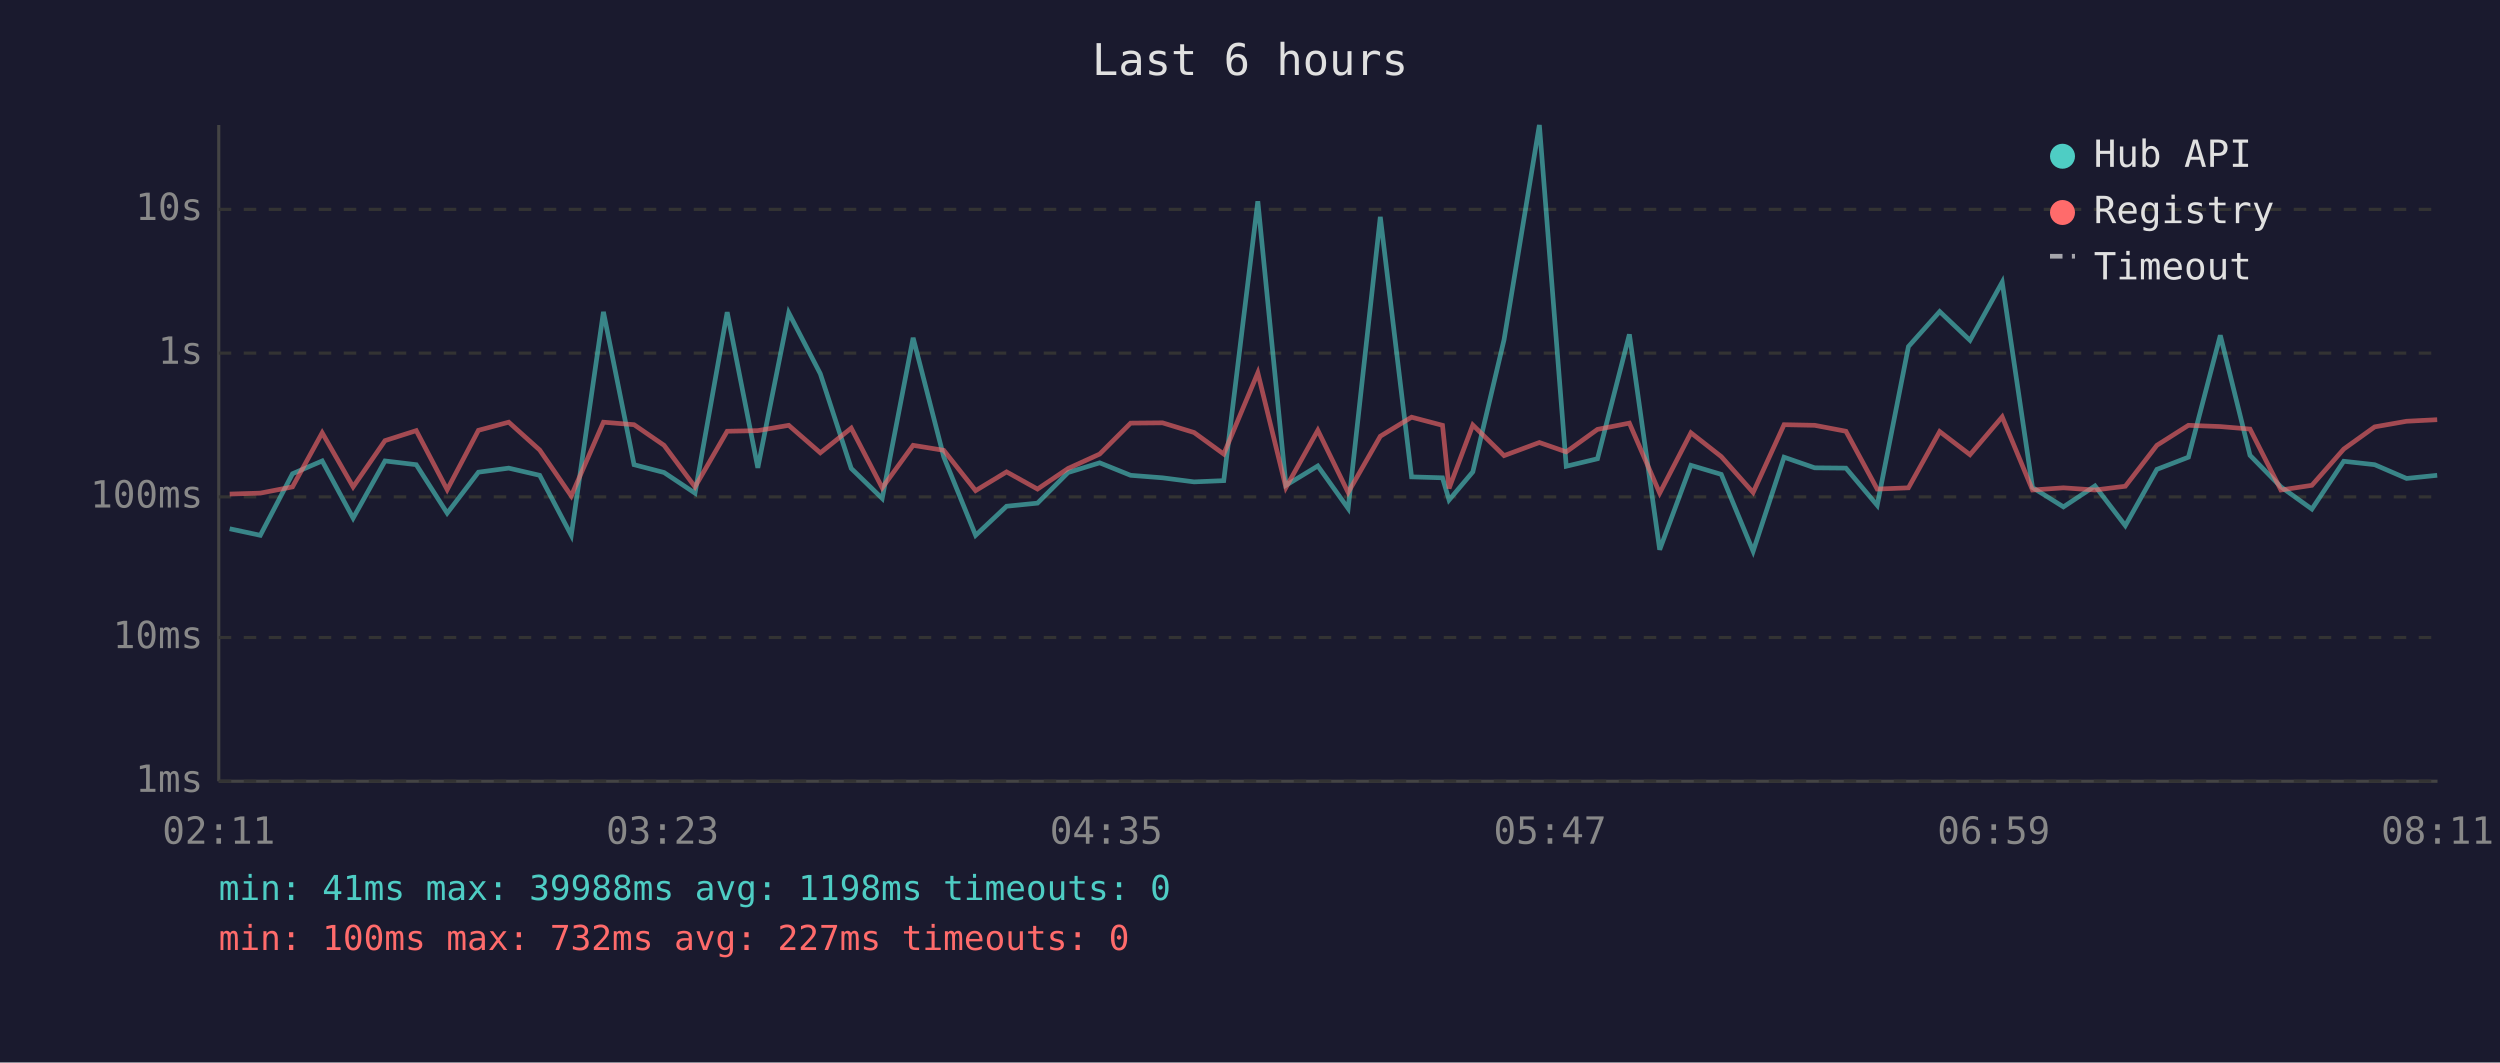
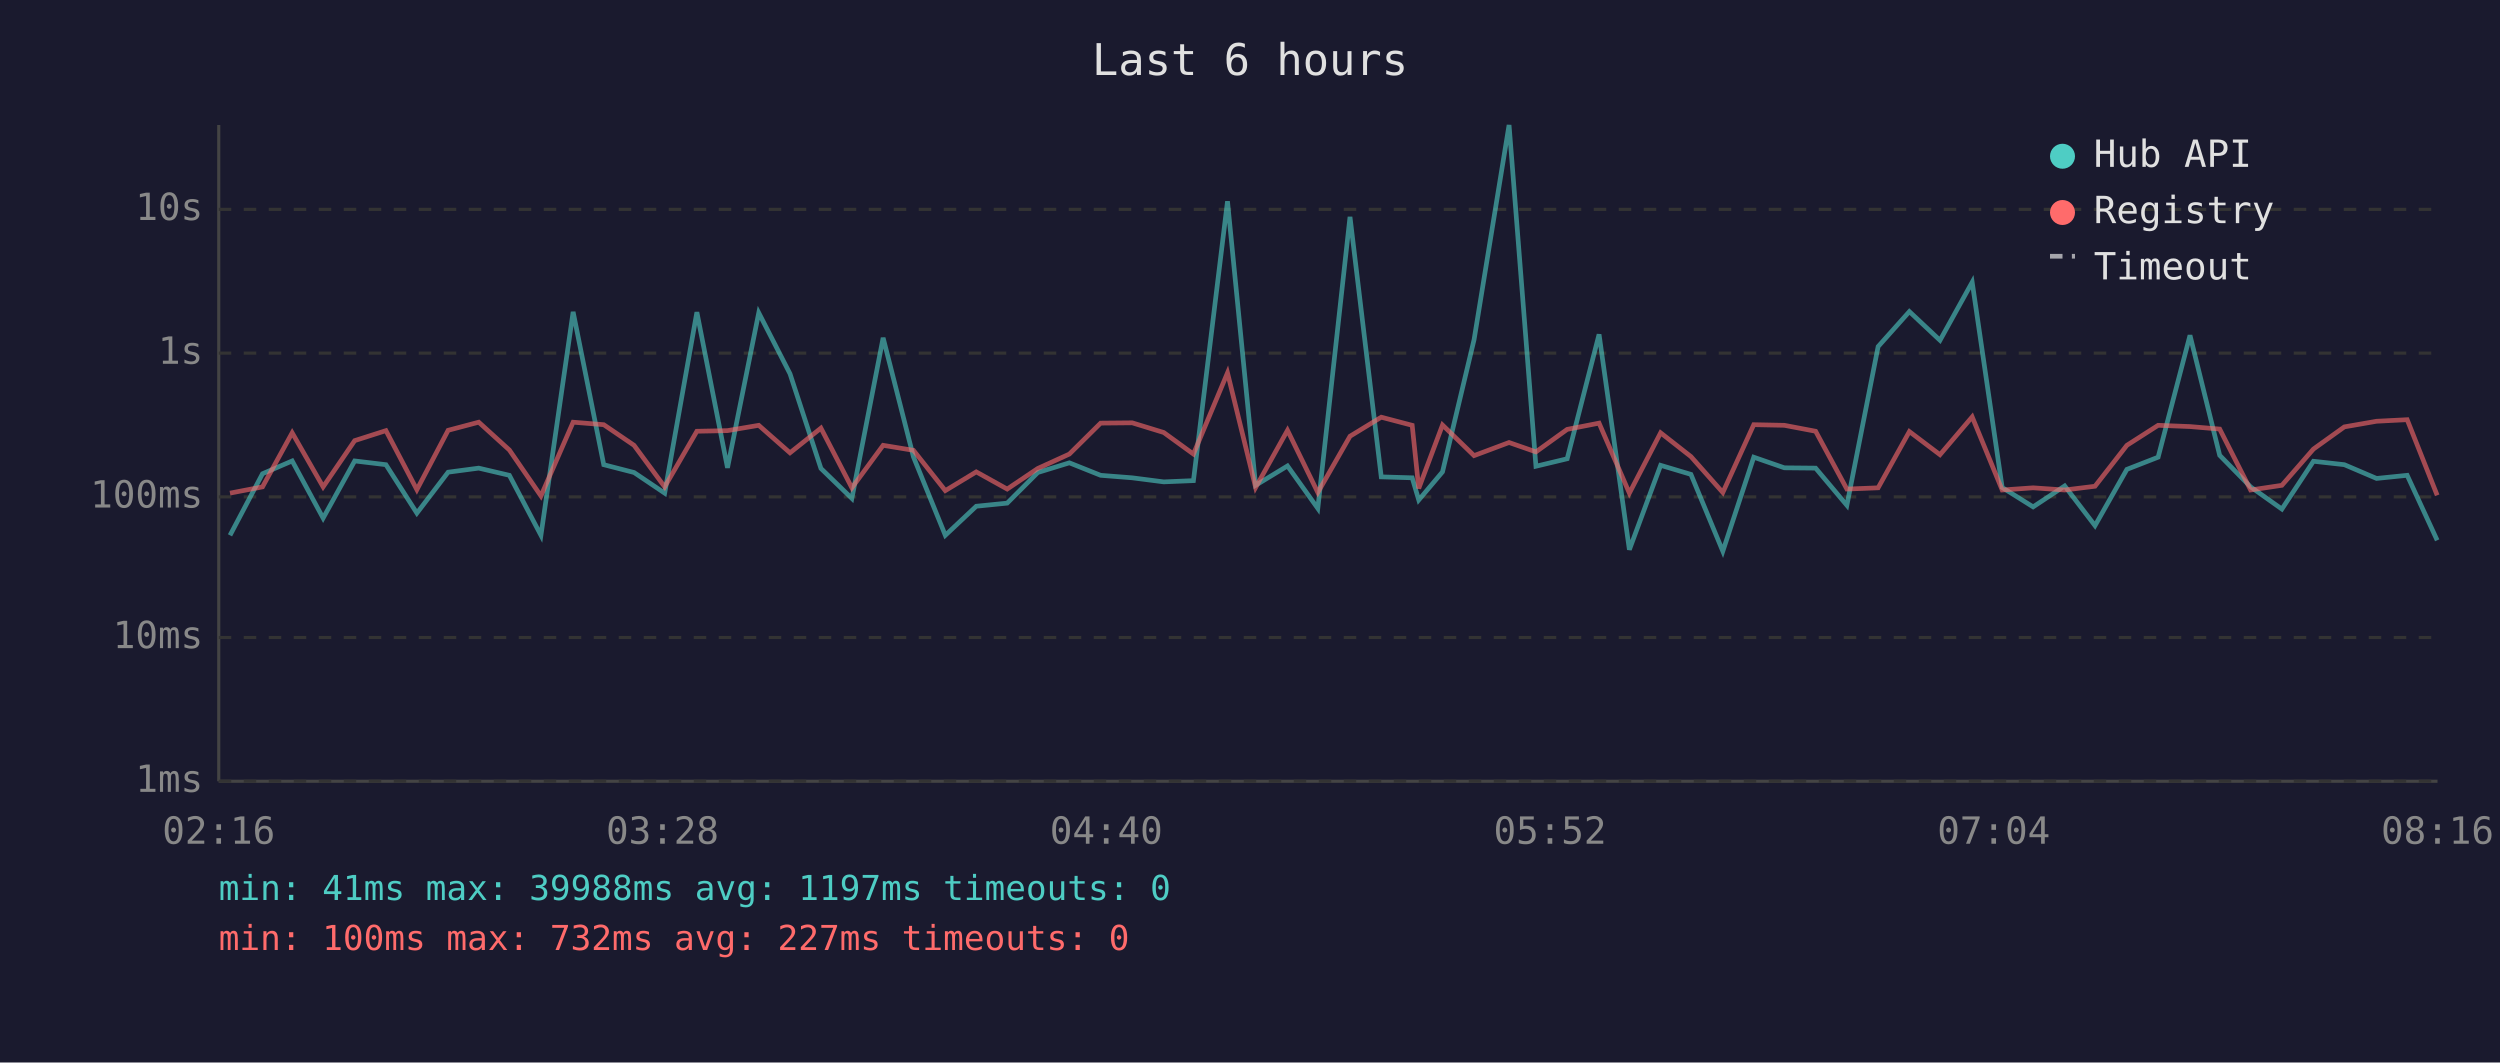
<svg xmlns="http://www.w3.org/2000/svg" viewBox="0 0 800 340" font-family="monospace" font-size="12">
  <rect width="800" height="340" fill="#1a1a2e" />
  <text x="400" y="24" fill="#e0e0e0" font-size="14" text-anchor="middle">Last 6 hours</text>
  <line x1="70" y1="40" x2="70" y2="250" stroke="#444" stroke-width="1" />
  <line x1="70" y1="250" x2="780" y2="250" stroke="#444" stroke-width="1" />
  <line x1="70" y1="250" x2="780" y2="250" stroke="#333" stroke-width="1" stroke-dasharray="4" />
  <text x="65" y="250" fill="#888" text-anchor="end" dominant-baseline="middle">1ms</text>
  <line x1="70" y1="204" x2="780" y2="204" stroke="#333" stroke-width="1" stroke-dasharray="4" />
  <text x="65" y="204" fill="#888" text-anchor="end" dominant-baseline="middle">10ms</text>
  <line x1="70" y1="159" x2="780" y2="159" stroke="#333" stroke-width="1" stroke-dasharray="4" />
  <text x="65" y="159" fill="#888" text-anchor="end" dominant-baseline="middle">100ms</text>
  <line x1="70" y1="113" x2="780" y2="113" stroke="#333" stroke-width="1" stroke-dasharray="4" />
  <text x="65" y="113" fill="#888" text-anchor="end" dominant-baseline="middle">1s</text>
  <line x1="70" y1="67" x2="780" y2="67" stroke="#333" stroke-width="1" stroke-dasharray="4" />
  <text x="65" y="67" fill="#888" text-anchor="end" dominant-baseline="middle">10s</text>
-   <text x="70" y="270" fill="#888" text-anchor="middle">02:11</text>
-   <text x="212" y="270" fill="#888" text-anchor="middle">03:23</text>
-   <text x="354" y="270" fill="#888" text-anchor="middle">04:35</text>
-   <text x="496" y="270" fill="#888" text-anchor="middle">05:47</text>
-   <text x="638" y="270" fill="#888" text-anchor="middle">06:59</text>
-   <text x="780" y="270" fill="#888" text-anchor="middle">08:11</text>
-   <polyline points="73.5,169.2 83.3,171.3 93.6,151.6 103.1,147.5 113.0,165.8 123.2,147.5 133.2,148.7 143.1,164.2 153.1,151.1 162.8,149.8 172.7,152.1 182.8,171.3 193.1,99.8 202.9,148.7 212.5,151.2 222.4,157.8 232.7,99.9 242.5,149.7 252.4,100.1 262.5,119.6 272.4,149.9 282.3,159.5 292.2,108.1 302.0,146.2 312.2,171.3 322.1,162.0 332.0,161.0 341.8,151.2 351.9,148.1 361.8,152.1 372.0,152.9 382.1,154.2 391.6,153.8 402.5,64.4 411.5,155.3 421.7,149.1 431.4,162.7 441.7,69.4 451.7,152.6 461.6,152.9 463.7,160.0 471.3,151.0 481.3,108.7 492.6,40.0 501.2,149.2 511.2,146.8 521.4,107.0 531.1,175.9 541.1,148.9 550.8,151.8 561.0,176.4 570.9,146.3 580.7,149.7 590.7,149.8 600.7,161.7 610.7,110.9 620.7,99.7 630.4,108.9 640.7,90.3 650.4,156.0 660.3,162.2 670.4,155.5 680.1,168.2 690.2,150.2 700.3,146.3 710.5,107.3 720.0,145.7 729.9,155.8 739.8,162.9 750.0,147.6 759.9,148.7 770.1,153.1 779.9,152.1" fill="none" stroke="#4ecdc4" stroke-width="1.5" opacity="0.6" />
-   <polyline points="73.5,158.1 83.3,157.8 93.6,155.8 103.1,138.5 113.0,155.8 123.2,141.0 133.2,137.8 143.1,156.7 153.1,137.7 162.8,135.1 172.7,144.0 182.8,158.7 193.1,135.1 202.9,135.9 212.5,142.5 222.4,155.8 232.7,138.0 242.5,137.8 252.4,136.1 262.5,144.9 272.4,137.0 282.3,156.1 292.2,142.5 302.0,144.1 312.2,157.0 322.1,151.0 332.0,156.5 341.8,149.9 351.9,145.3 361.8,135.4 372.0,135.3 382.1,138.4 391.6,145.3 402.5,119.3 411.5,156.0 421.7,137.7 431.4,157.6 441.7,139.6 451.7,133.5 461.6,136.1 463.7,156.3 471.3,136.0 481.3,145.8 492.6,141.6 501.2,144.6 511.2,137.4 521.4,135.4 531.1,157.8 541.1,138.5 550.8,146.1 561.0,157.6 570.9,135.9 580.7,136.1 590.7,138.0 600.7,156.5 610.7,156.1 620.7,138.1 630.4,145.5 640.7,133.4 650.4,156.8 660.3,156.1 670.4,156.8 680.1,155.6 690.2,142.5 700.3,136.1 710.5,136.5 720.0,137.3 729.9,156.8 739.8,155.3 750.0,143.7 759.9,136.6 770.1,134.8 779.9,134.3" fill="none" stroke="#ff6b6b" stroke-width="1.5" opacity="0.6" />
+   <text x="70" y="270" fill="#888" text-anchor="middle">02:16</text>
+   <text x="212" y="270" fill="#888" text-anchor="middle">03:28</text>
+   <text x="354" y="270" fill="#888" text-anchor="middle">04:40</text>
+   <text x="496" y="270" fill="#888" text-anchor="middle">05:52</text>
+   <text x="638" y="270" fill="#888" text-anchor="middle">07:04</text>
+   <text x="780" y="270" fill="#888" text-anchor="middle">08:16</text>
+   <polyline points="73.6,171.3 84.0,151.6 93.5,147.5 103.4,165.8 113.5,147.5 123.5,148.7 133.4,164.2 143.4,151.1 153.2,149.8 163.0,152.1 173.1,171.3 183.4,99.8 193.2,148.7 202.9,151.2 212.7,157.8 223.0,99.9 232.8,149.7 242.8,100.1 252.8,119.6 262.7,149.9 272.6,159.5 282.6,108.1 292.3,146.2 302.5,171.3 312.4,162.0 322.3,161.0 332.1,151.2 342.2,148.1 352.2,152.1 362.3,152.9 372.4,154.2 381.9,153.8 392.8,64.4 401.8,155.3 412.0,149.1 421.7,162.7 432.0,69.4 442.0,152.6 451.9,152.9 454.0,160.0 461.6,151.0 471.7,108.7 482.9,40.0 491.5,149.2 501.5,146.8 511.7,107.0 521.4,175.9 531.4,148.9 541.1,151.8 551.3,176.4 561.2,146.3 571.0,149.7 581.0,149.8 591.0,161.7 601.0,110.9 611.0,99.7 620.8,108.9 631.1,90.3 640.7,156.0 650.6,162.2 660.7,155.5 670.4,168.2 680.6,150.2 690.6,146.3 700.8,107.3 710.3,145.7 720.2,155.8 730.2,162.9 740.3,147.6 750.2,148.7 760.5,153.1 770.3,152.1 779.9,172.9" fill="none" stroke="#4ecdc4" stroke-width="1.5" opacity="0.6" />
+   <polyline points="73.6,157.8 84.0,155.8 93.5,138.5 103.4,155.8 113.5,141.0 123.5,137.8 133.4,156.7 143.4,137.7 153.2,135.1 163.0,144.0 173.1,158.7 183.4,135.1 193.2,135.9 202.9,142.5 212.7,155.8 223.0,138.0 232.8,137.8 242.8,136.1 252.8,144.9 262.7,137.0 272.6,156.1 282.6,142.5 292.3,144.1 302.5,157.0 312.4,151.0 322.3,156.5 332.1,149.9 342.2,145.3 352.2,135.4 362.3,135.3 372.4,138.4 381.9,145.3 392.8,119.3 401.8,156.0 412.0,137.7 421.7,157.6 432.0,139.6 442.0,133.5 451.9,136.1 454.0,156.3 461.6,136.0 471.7,145.8 482.9,141.6 491.5,144.6 501.5,137.4 511.7,135.4 521.4,157.8 531.4,138.5 541.1,146.1 551.3,157.6 561.2,135.9 571.0,136.1 581.0,138.0 591.0,156.5 601.0,156.1 611.0,138.1 620.8,145.5 631.1,133.4 640.7,156.8 650.6,156.1 660.7,156.8 670.4,155.6 680.6,142.5 690.6,136.1 700.8,136.5 710.3,137.3 720.2,156.8 730.2,155.3 740.3,143.7 750.2,136.6 760.5,134.8 770.3,134.3 779.9,158.5" fill="none" stroke="#ff6b6b" stroke-width="1.5" opacity="0.6" />
  <circle cx="660" cy="50" r="4" fill="#4ecdc4" />
  <text x="670" y="50" fill="#e0e0e0" dominant-baseline="middle">Hub API</text>
  <circle cx="660" cy="68" r="4" fill="#ff6b6b" />
  <text x="670" y="68" fill="#e0e0e0" dominant-baseline="middle">Registry</text>
  <line x1="656" y1="82" x2="664" y2="82" stroke="#e0e0e0" stroke-width="1.5" stroke-dasharray="4,3" opacity="0.7" />
  <text x="670" y="86" fill="#e0e0e0" dominant-baseline="middle">Timeout</text>
-   <text x="70" y="288" fill="#4ecdc4" font-size="11">min: 41ms  max: 39988ms  avg: 1198ms  timeouts: 0</text>
+   <text x="70" y="288" fill="#4ecdc4" font-size="11">min: 41ms  max: 39988ms  avg: 1197ms  timeouts: 0</text>
  <text x="70" y="304" fill="#ff6b6b" font-size="11">min: 100ms  max: 732ms  avg: 227ms  timeouts: 0</text>
</svg>
